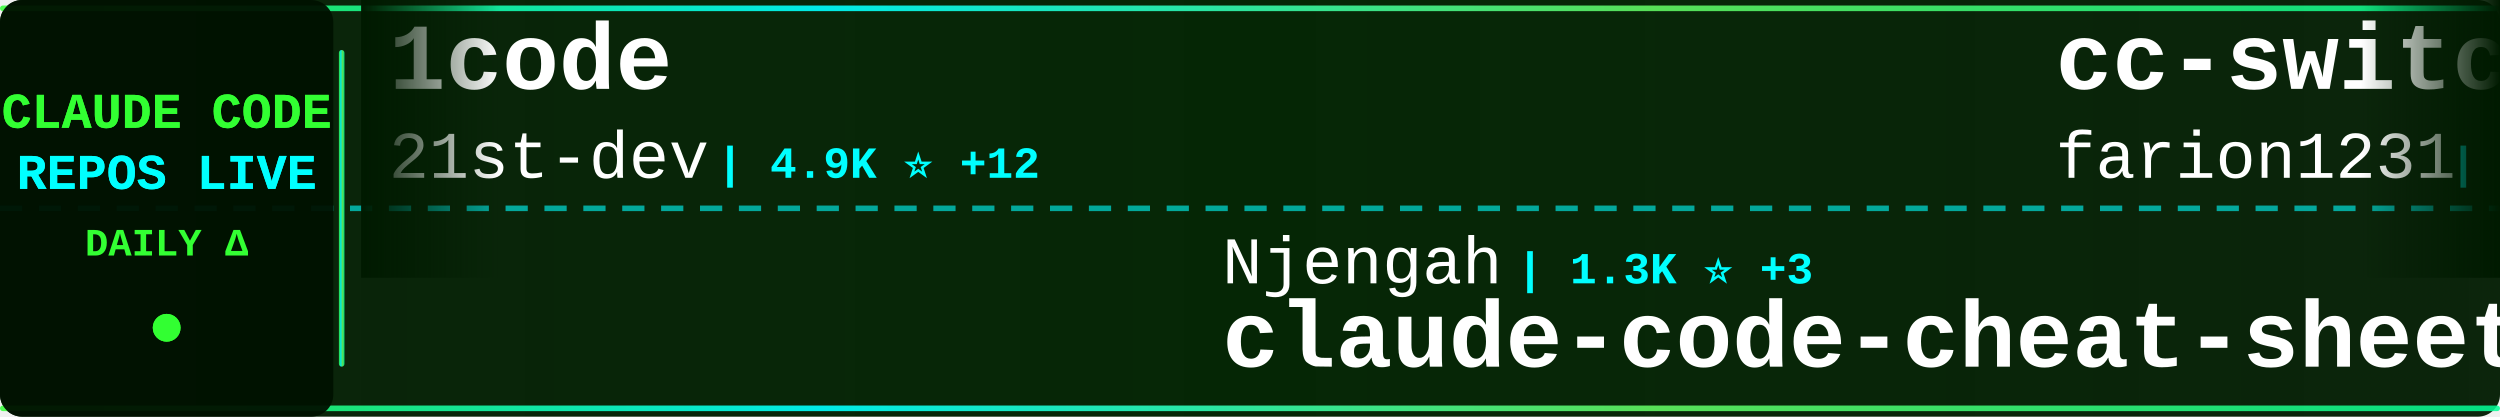
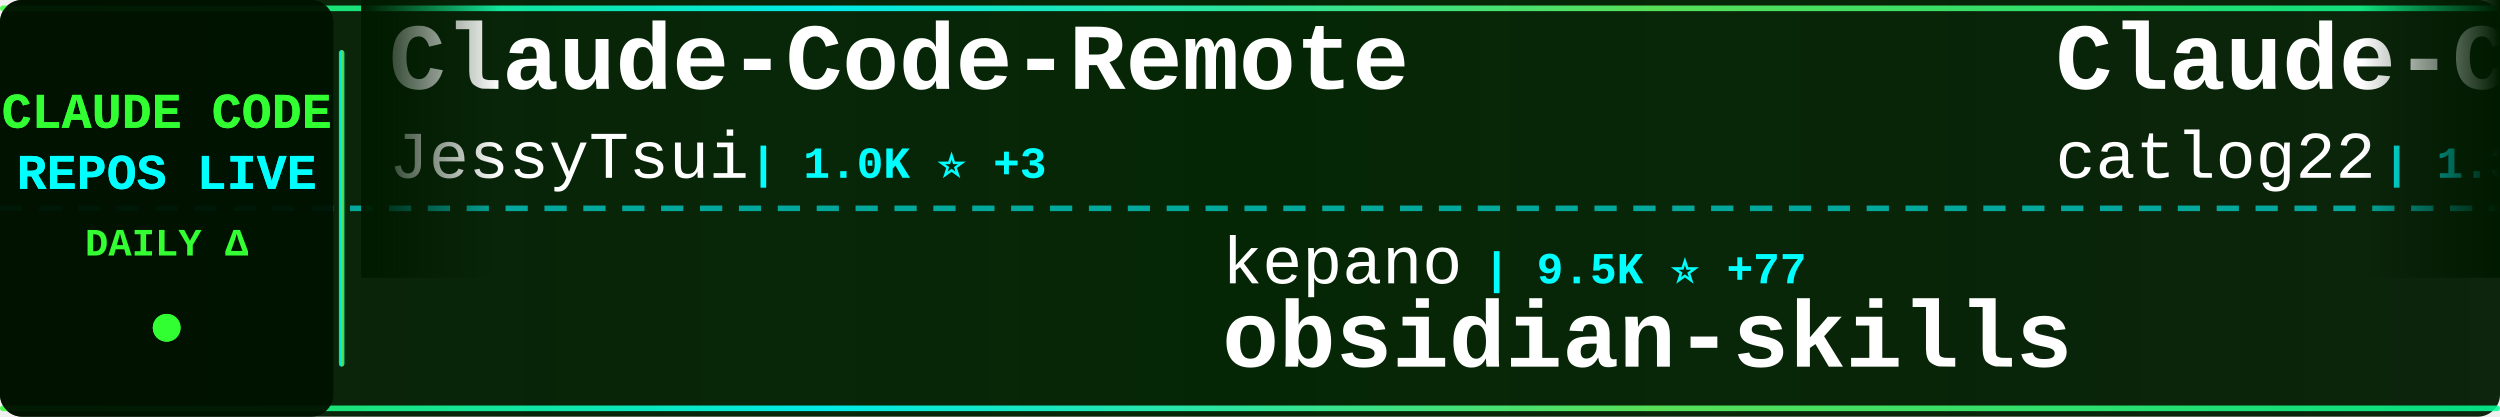
<svg xmlns="http://www.w3.org/2000/svg" width="900" height="150">
  <defs>
    <linearGradient id="tickerBg" x1="0%" y1="0%" x2="100%" y2="0%">
      <stop offset="0%" style="stop-color:#001a00;stop-opacity:0.95" />
      <stop offset="50%" style="stop-color:#002200;stop-opacity:0.98" />
      <stop offset="100%" style="stop-color:#001a00;stop-opacity:0.95" />
    </linearGradient>
    <linearGradient id="borderGrad" x1="0%" y1="0%" x2="100%" y2="0%">
      <stop offset="0%" style="stop-color:#33ff33;stop-opacity:0.85">
        <animate attributeName="stop-opacity" values="0.85;1;0.85" dur="2s" repeatCount="indefinite" />
      </stop>
      <stop offset="33%" style="stop-color:#00ffff;stop-opacity:0.9">
        <animate attributeName="stop-opacity" values="0.9;1;0.9" dur="2.2s" repeatCount="indefinite" />
      </stop>
      <stop offset="66%" style="stop-color:#66ff66;stop-opacity:0.85">
        <animate attributeName="stop-opacity" values="0.85;1;0.85" dur="1.8s" repeatCount="indefinite" />
      </stop>
      <stop offset="100%" style="stop-color:#00ff99;stop-opacity:0.85">
        <animate attributeName="stop-opacity" values="0.85;1;0.85" dur="2s" repeatCount="indefinite" />
      </stop>
    </linearGradient>
    <filter id="textGlow">
      <feGaussianBlur stdDeviation="0.1" result="coloredBlur" />
      <feMerge>
        <feMergeNode in="coloredBlur" />
        <feMergeNode in="SourceGraphic" />
      </feMerge>
    </filter>
    <filter id="metricGlow">
      <feGaussianBlur stdDeviation="0.2" result="coloredBlur" />
      <feMerge>
        <feMergeNode in="coloredBlur" />
        <feMergeNode in="SourceGraphic" />
      </feMerge>
    </filter>
    <linearGradient id="leftFade" x1="0%" y1="0%" x2="100%" y2="0%">
      <stop offset="0%" style="stop-color:#001a00;stop-opacity:1" />
      <stop offset="100%" style="stop-color:#001a00;stop-opacity:0" />
    </linearGradient>
    <linearGradient id="rightFade" x1="0%" y1="0%" x2="100%" y2="0%">
      <stop offset="0%" style="stop-color:#001a00;stop-opacity:0" />
      <stop offset="100%" style="stop-color:#001a00;stop-opacity:1" />
    </linearGradient>
  </defs>
  <rect width="900" height="150" fill="url(#tickerBg)" rx="8" />
  <rect x="0" y="2" width="900" height="2" fill="url(#borderGrad)" rx="1" />
  <rect x="0" y="146" width="900" height="2" fill="url(#borderGrad)" rx="1" />
  <line x1="0" y1="75" x2="900" y2="75" stroke="#00ffff" stroke-width="2" stroke-dasharray="8 6" opacity="0.6" />
  <rect x="0" y="0" width="120" height="150" fill="#001100" opacity="0.95" rx="8" />
  <text x="60" y="46" font-family="'Courier New', monospace" font-size="18" font-weight="bold" fill="#33ff33" text-anchor="middle" filter="url(#textGlow)">
    CLAUDE CODE
  </text>
  <text x="60" y="68" font-family="'Courier New', monospace" font-size="18" font-weight="bold" fill="#00ffff" text-anchor="middle" filter="url(#textGlow)">
    REPOS LIVE
  </text>
  <text x="60" y="92" font-family="'Courier New', monospace" font-size="14" font-weight="bold" fill="#33ff33" text-anchor="middle">
    DAILY Δ
  </text>
  <circle cx="60" cy="118" r="5" fill="#33ff33" filter="url(#metricGlow)">
    <animate attributeName="r" values="4;6;4" dur="1.5s" repeatCount="indefinite" />
    <animate attributeName="opacity" values="0.6;1;0.6" dur="1.5s" repeatCount="indefinite" />
  </circle>
  <rect x="122" y="18" width="2" height="114" fill="url(#borderGrad)" rx="1" />
  <clipPath id="tickerClip">
    <rect x="130" y="0" width="770" height="150" />
  </clipPath>
  <g clip-path="url(#tickerClip)">
    <g id="tickerItems">
      <animateTransform attributeName="transform" attributeType="XML" type="translate" from="0 0" to="-3000 0" dur="54s" repeatCount="indefinite" />
      <g transform="translate(0, 0)">
-         <text x="140" y="32" font-family="'Courier New', monospace" font-size="34" font-weight="bold" fill="#ffffff">1code</text>
-         <text x="140" y="64" font-family="'Courier New', monospace" font-size="24" font-weight="normal" fill="#ffffff" opacity="1.0">21st-dev</text>
-         <text x="258" y="64" font-family="'Courier New', monospace" font-size="16" font-weight="bold" fill="#00ffff"> | 4.9K ⭐ +12</text>
+         <text x="140" y="32" font-family="'Courier New', monospace" font-size="34" font-weight="bold" fill="#ffffff">Claude-Code-Remote</text>
+         <text x="140" y="64" font-family="'Courier New', monospace" font-size="24" font-weight="normal" fill="#ffffff" opacity="1.0">JessyTsui</text>
+         <text x="270" y="64" font-family="'Courier New', monospace" font-size="16" font-weight="bold" fill="#00ffff"> | 1.0K ⭐ +3</text>
      </g>
      <g transform="translate(300, 0)">
-         <text x="140" y="102" font-family="'Courier New', monospace" font-size="24" font-weight="normal" fill="#ffffff" opacity="1.0">Njengah</text>
-         <text x="246" y="102" font-family="'Courier New', monospace" font-size="16" font-weight="bold" fill="#00ffff"> | 1.3K ⭐ +3</text>
-         <text x="140" y="132" font-family="'Courier New', monospace" font-size="34" font-weight="bold" fill="#ffffff">claude-code-cheat-sheet</text>
+         <text x="140" y="102" font-family="'Courier New', monospace" font-size="24" font-weight="normal" fill="#ffffff" opacity="1.0">kepano</text>
+         <text x="234" y="102" font-family="'Courier New', monospace" font-size="16" font-weight="bold" fill="#00ffff"> | 9.5K ⭐ +77</text>
+         <text x="140" y="132" font-family="'Courier New', monospace" font-size="34" font-weight="bold" fill="#ffffff">obsidian-skills</text>
      </g>
      <g transform="translate(600, 0)">
-         <text x="140" y="32" font-family="'Courier New', monospace" font-size="34" font-weight="bold" fill="#ffffff">cc-switch</text>
-         <text x="140" y="64" font-family="'Courier New', monospace" font-size="24" font-weight="normal" fill="#ffffff" opacity="1.0">farion1231</text>
-         <text x="282" y="64" font-family="'Courier New', monospace" font-size="16" font-weight="bold" fill="#00ffff"> | 17.3K ⭐ +231</text>
+         <text x="140" y="32" font-family="'Courier New', monospace" font-size="34" font-weight="bold" fill="#ffffff">Claude-Code-Workflow</text>
+         <text x="140" y="64" font-family="'Courier New', monospace" font-size="24" font-weight="normal" fill="#ffffff" opacity="1.0">catlog22</text>
+         <text x="258" y="64" font-family="'Courier New', monospace" font-size="16" font-weight="bold" fill="#00ffff"> | 1.3K ⭐ +7</text>
      </g>
      <g transform="translate(900, 0)">
-         <text x="140" y="102" font-family="'Courier New', monospace" font-size="24" font-weight="normal" fill="#ffffff" opacity="1.0">feiskyer</text>
-         <text x="258" y="102" font-family="'Courier New', monospace" font-size="16" font-weight="bold" fill="#00ffff"> | 1.2K ⭐ +5</text>
-         <text x="140" y="132" font-family="'Courier New', monospace" font-size="34" font-weight="bold" fill="#ffffff">claude-code-settings</text>
+         <text x="140" y="102" font-family="'Courier New', monospace" font-size="24" font-weight="normal" fill="#ffffff" opacity="1.0">github</text>
+         <text x="234" y="102" font-family="'Courier New', monospace" font-size="16" font-weight="bold" fill="#00ffff"> | 68.8K ⭐ +256</text>
+         <text x="140" y="132" font-family="'Courier New', monospace" font-size="34" font-weight="bold" fill="#ffffff">spec-kit</text>
      </g>
      <g transform="translate(1200, 0)">
-         <text x="140" y="32" font-family="'Courier New', monospace" font-size="34" font-weight="bold" fill="#ffffff">claude-code-system-promp...</text>
-         <text x="140" y="64" font-family="'Courier New', monospace" font-size="24" font-weight="normal" fill="#ffffff" opacity="1.0">Piebald-AI</text>
-         <text x="282" y="64" font-family="'Courier New', monospace" font-size="16" font-weight="bold" fill="#00ffff"> | 4.3K ⭐ +46</text>
+         <text x="140" y="32" font-family="'Courier New', monospace" font-size="34" font-weight="bold" fill="#ffffff">compound-engineering-plu...</text>
+         <text x="140" y="64" font-family="'Courier New', monospace" font-size="24" font-weight="normal" fill="#ffffff" opacity="1.0">EveryInc</text>
+         <text x="258" y="64" font-family="'Courier New', monospace" font-size="16" font-weight="bold" fill="#00ffff"> | 8.1K ⭐ +366</text>
      </g>
      <g transform="translate(1500, 0)">
-         <text x="140" y="102" font-family="'Courier New', monospace" font-size="24" font-weight="normal" fill="#ffffff" opacity="1.0">jarrodwatts</text>
-         <text x="294" y="102" font-family="'Courier New', monospace" font-size="16" font-weight="bold" fill="#00ffff"> | 923 ⭐</text>
-         <text x="140" y="132" font-family="'Courier New', monospace" font-size="34" font-weight="bold" fill="#ffffff">claude-code-config</text>
+         <text x="140" y="102" font-family="'Courier New', monospace" font-size="24" font-weight="normal" fill="#ffffff" opacity="1.0">affaan-m</text>
+         <text x="258" y="102" font-family="'Courier New', monospace" font-size="16" font-weight="bold" fill="#00ffff"> | 43.4K ⭐ +578</text>
+         <text x="140" y="132" font-family="'Courier New', monospace" font-size="34" font-weight="bold" fill="#ffffff">everything-claude-code</text>
      </g>
      <g transform="translate(1800, 0)">
-         <text x="140" y="32" font-family="'Courier New', monospace" font-size="34" font-weight="bold" fill="#ffffff">ralph-claude-code</text>
-         <text x="140" y="64" font-family="'Courier New', monospace" font-size="24" font-weight="normal" fill="#ffffff" opacity="1.0">frankbria</text>
-         <text x="270" y="64" font-family="'Courier New', monospace" font-size="16" font-weight="bold" fill="#00ffff"> | 6.6K ⭐ +63</text>
+         <text x="140" y="32" font-family="'Courier New', monospace" font-size="34" font-weight="bold" fill="#ffffff">context7</text>
+         <text x="140" y="64" font-family="'Courier New', monospace" font-size="24" font-weight="normal" fill="#ffffff" opacity="1.0">upstash</text>
+         <text x="246" y="64" font-family="'Courier New', monospace" font-size="16" font-weight="bold" fill="#00ffff"> | 45.3K ⭐ +135</text>
      </g>
      <g transform="translate(2100, 0)">
-         <text x="140" y="102" font-family="'Courier New', monospace" font-size="24" font-weight="normal" fill="#ffffff" opacity="1.0">1rgs</text>
-         <text x="210" y="102" font-family="'Courier New', monospace" font-size="16" font-weight="bold" fill="#00ffff"> | 3.0K ⭐ +5</text>
-         <text x="140" y="132" font-family="'Courier New', monospace" font-size="34" font-weight="bold" fill="#ffffff">claude-code-proxy</text>
+         <text x="140" y="102" font-family="'Courier New', monospace" font-size="24" font-weight="normal" fill="#ffffff" opacity="1.0">numman-ali</text>
+         <text x="282" y="102" font-family="'Courier New', monospace" font-size="16" font-weight="bold" fill="#00ffff"> | 8.1K ⭐ +58</text>
+         <text x="140" y="132" font-family="'Courier New', monospace" font-size="34" font-weight="bold" fill="#ffffff">openskills</text>
      </g>
      <g transform="translate(2400, 0)">
-         <text x="140" y="32" font-family="'Courier New', monospace" font-size="34" font-weight="bold" fill="#ffffff">obsidian-skills</text>
-         <text x="140" y="64" font-family="'Courier New', monospace" font-size="24" font-weight="normal" fill="#ffffff" opacity="1.0">kepano</text>
-         <text x="234" y="64" font-family="'Courier New', monospace" font-size="16" font-weight="bold" fill="#00ffff"> | 9.5K ⭐ +68</text>
+         <text x="140" y="32" font-family="'Courier New', monospace" font-size="34" font-weight="bold" fill="#ffffff">claude-code-showcase</text>
+         <text x="140" y="64" font-family="'Courier New', monospace" font-size="24" font-weight="normal" fill="#ffffff" opacity="1.0">ChrisWiles</text>
+         <text x="282" y="64" font-family="'Courier New', monospace" font-size="16" font-weight="bold" fill="#00ffff"> | 5.3K ⭐ +8</text>
      </g>
      <g transform="translate(2700, 0)">
-         <text x="140" y="102" font-family="'Courier New', monospace" font-size="24" font-weight="normal" fill="#ffffff" opacity="1.0">musistudio</text>
-         <text x="282" y="102" font-family="'Courier New', monospace" font-size="16" font-weight="bold" fill="#00ffff"> | 27.6K ⭐ +80</text>
-         <text x="140" y="132" font-family="'Courier New', monospace" font-size="34" font-weight="bold" fill="#ffffff">claude-code-router</text>
+         <text x="140" y="102" font-family="'Courier New', monospace" font-size="24" font-weight="normal" fill="#ffffff" opacity="1.0">cixingguangming55555</text>
+         <text x="402" y="102" font-family="'Courier New', monospace" font-size="16" font-weight="bold" fill="#00ffff"> | 2.5K ⭐</text>
+         <text x="140" y="132" font-family="'Courier New', monospace" font-size="34" font-weight="bold" fill="#ffffff">wechat-bot</text>
      </g>
      <g transform="translate(3000, 0)">
-         <text x="140" y="32" font-family="'Courier New', monospace" font-size="34" font-weight="bold" fill="#ffffff">1code</text>
-         <text x="140" y="64" font-family="'Courier New', monospace" font-size="24" font-weight="normal" fill="#ffffff" opacity="1.0">21st-dev</text>
-         <text x="258" y="64" font-family="'Courier New', monospace" font-size="16" font-weight="bold" fill="#00ffff"> | 4.9K ⭐ +12</text>
+         <text x="140" y="32" font-family="'Courier New', monospace" font-size="34" font-weight="bold" fill="#ffffff">Claude-Code-Remote</text>
+         <text x="140" y="64" font-family="'Courier New', monospace" font-size="24" font-weight="normal" fill="#ffffff" opacity="1.0">JessyTsui</text>
+         <text x="270" y="64" font-family="'Courier New', monospace" font-size="16" font-weight="bold" fill="#00ffff"> | 1.0K ⭐ +3</text>
      </g>
      <g transform="translate(3300, 0)">
-         <text x="140" y="102" font-family="'Courier New', monospace" font-size="24" font-weight="normal" fill="#ffffff" opacity="1.0">Njengah</text>
-         <text x="246" y="102" font-family="'Courier New', monospace" font-size="16" font-weight="bold" fill="#00ffff"> | 1.3K ⭐ +3</text>
-         <text x="140" y="132" font-family="'Courier New', monospace" font-size="34" font-weight="bold" fill="#ffffff">claude-code-cheat-sheet</text>
+         <text x="140" y="102" font-family="'Courier New', monospace" font-size="24" font-weight="normal" fill="#ffffff" opacity="1.0">kepano</text>
+         <text x="234" y="102" font-family="'Courier New', monospace" font-size="16" font-weight="bold" fill="#00ffff"> | 9.5K ⭐ +77</text>
+         <text x="140" y="132" font-family="'Courier New', monospace" font-size="34" font-weight="bold" fill="#ffffff">obsidian-skills</text>
      </g>
      <g transform="translate(3600, 0)">
-         <text x="140" y="32" font-family="'Courier New', monospace" font-size="34" font-weight="bold" fill="#ffffff">cc-switch</text>
-         <text x="140" y="64" font-family="'Courier New', monospace" font-size="24" font-weight="normal" fill="#ffffff" opacity="1.0">farion1231</text>
-         <text x="282" y="64" font-family="'Courier New', monospace" font-size="16" font-weight="bold" fill="#00ffff"> | 17.3K ⭐ +231</text>
+         <text x="140" y="32" font-family="'Courier New', monospace" font-size="34" font-weight="bold" fill="#ffffff">Claude-Code-Workflow</text>
+         <text x="140" y="64" font-family="'Courier New', monospace" font-size="24" font-weight="normal" fill="#ffffff" opacity="1.0">catlog22</text>
+         <text x="258" y="64" font-family="'Courier New', monospace" font-size="16" font-weight="bold" fill="#00ffff"> | 1.3K ⭐ +7</text>
      </g>
      <g transform="translate(3900, 0)">
-         <text x="140" y="102" font-family="'Courier New', monospace" font-size="24" font-weight="normal" fill="#ffffff" opacity="1.0">feiskyer</text>
-         <text x="258" y="102" font-family="'Courier New', monospace" font-size="16" font-weight="bold" fill="#00ffff"> | 1.2K ⭐ +5</text>
-         <text x="140" y="132" font-family="'Courier New', monospace" font-size="34" font-weight="bold" fill="#ffffff">claude-code-settings</text>
+         <text x="140" y="102" font-family="'Courier New', monospace" font-size="24" font-weight="normal" fill="#ffffff" opacity="1.0">github</text>
+         <text x="234" y="102" font-family="'Courier New', monospace" font-size="16" font-weight="bold" fill="#00ffff"> | 68.8K ⭐ +256</text>
+         <text x="140" y="132" font-family="'Courier New', monospace" font-size="34" font-weight="bold" fill="#ffffff">spec-kit</text>
      </g>
    </g>
  </g>
  <rect x="130" y="0" width="50" height="100" fill="url(#leftFade)" />
  <rect x="850" y="0" width="50" height="100" fill="url(#rightFade)" />
</svg>
